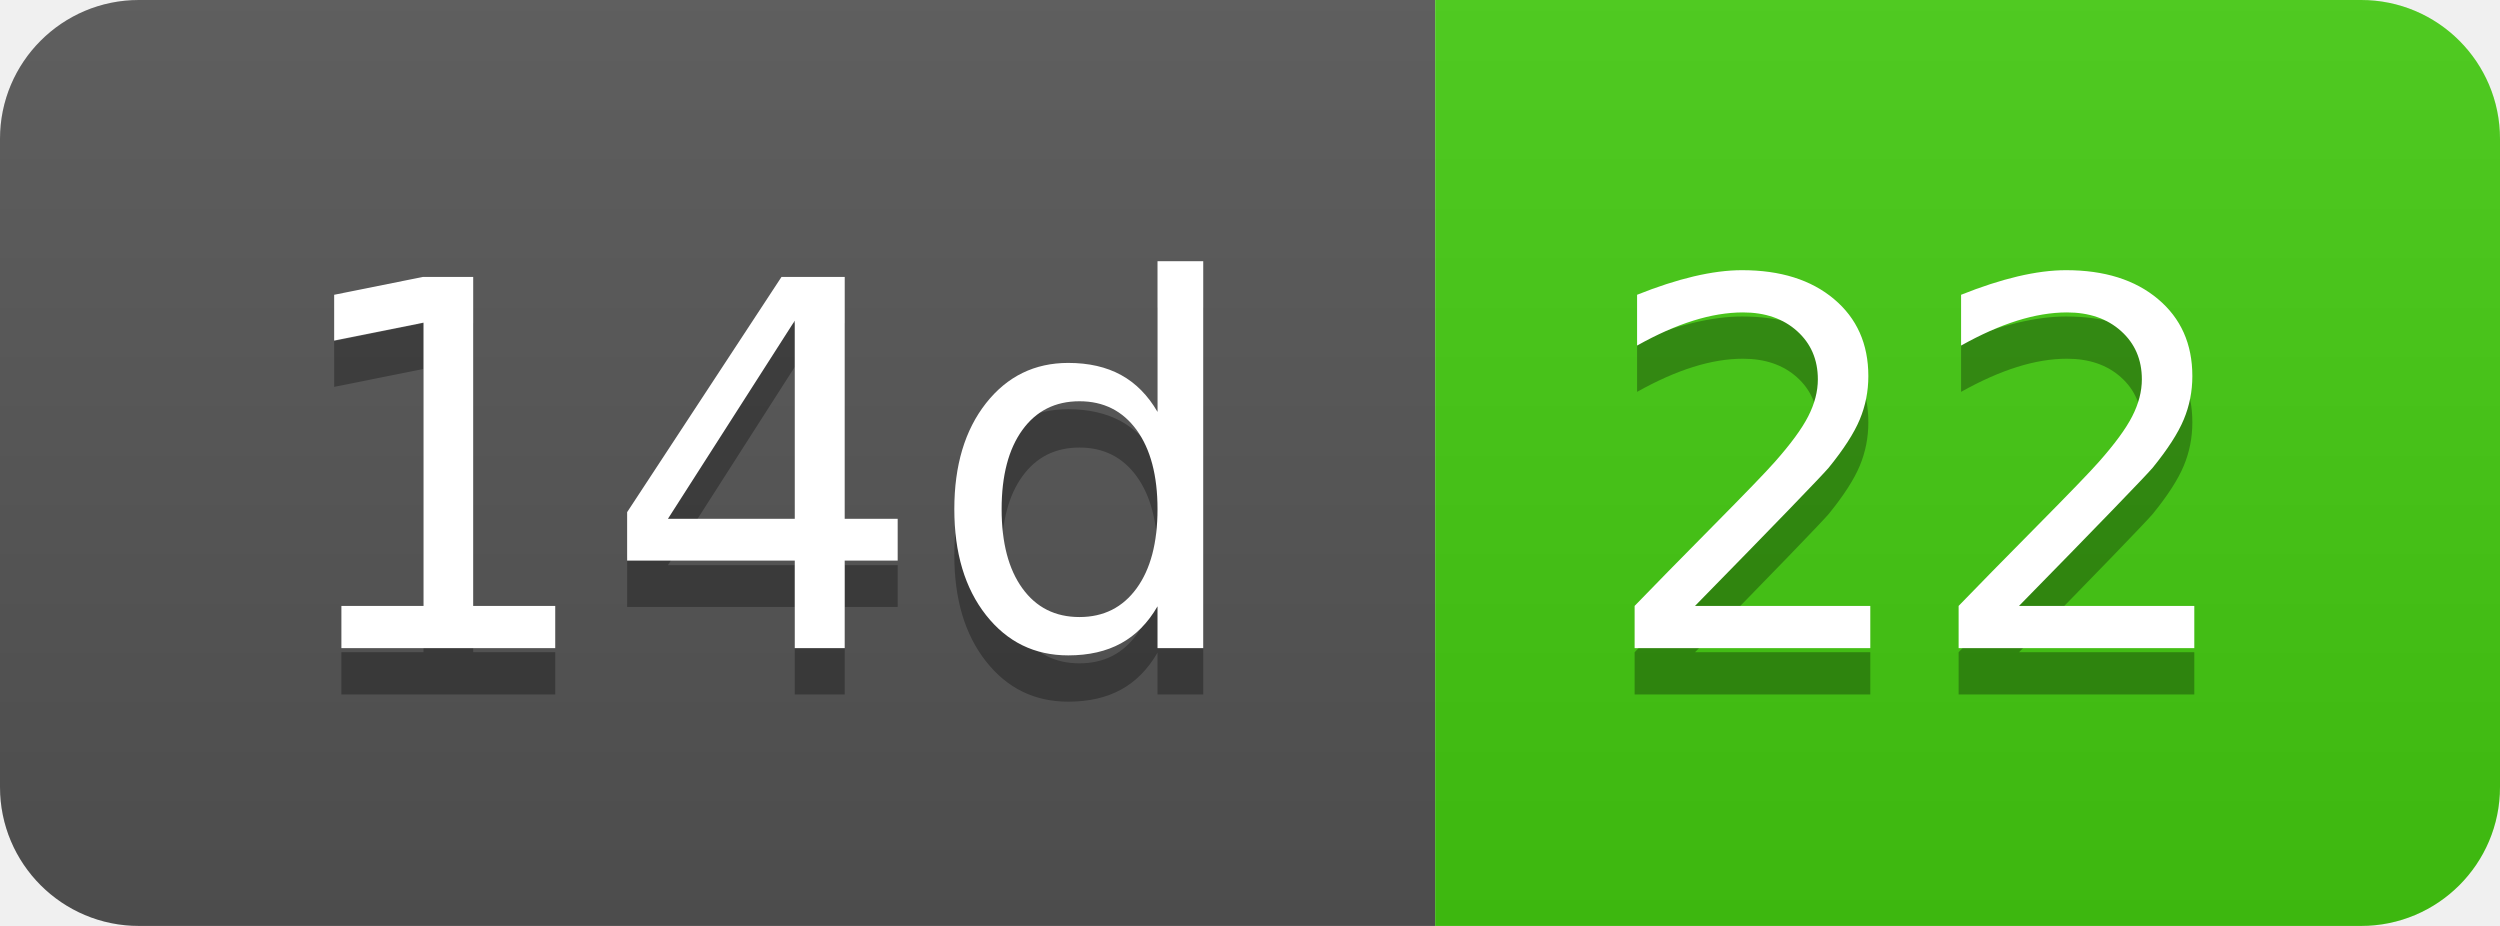
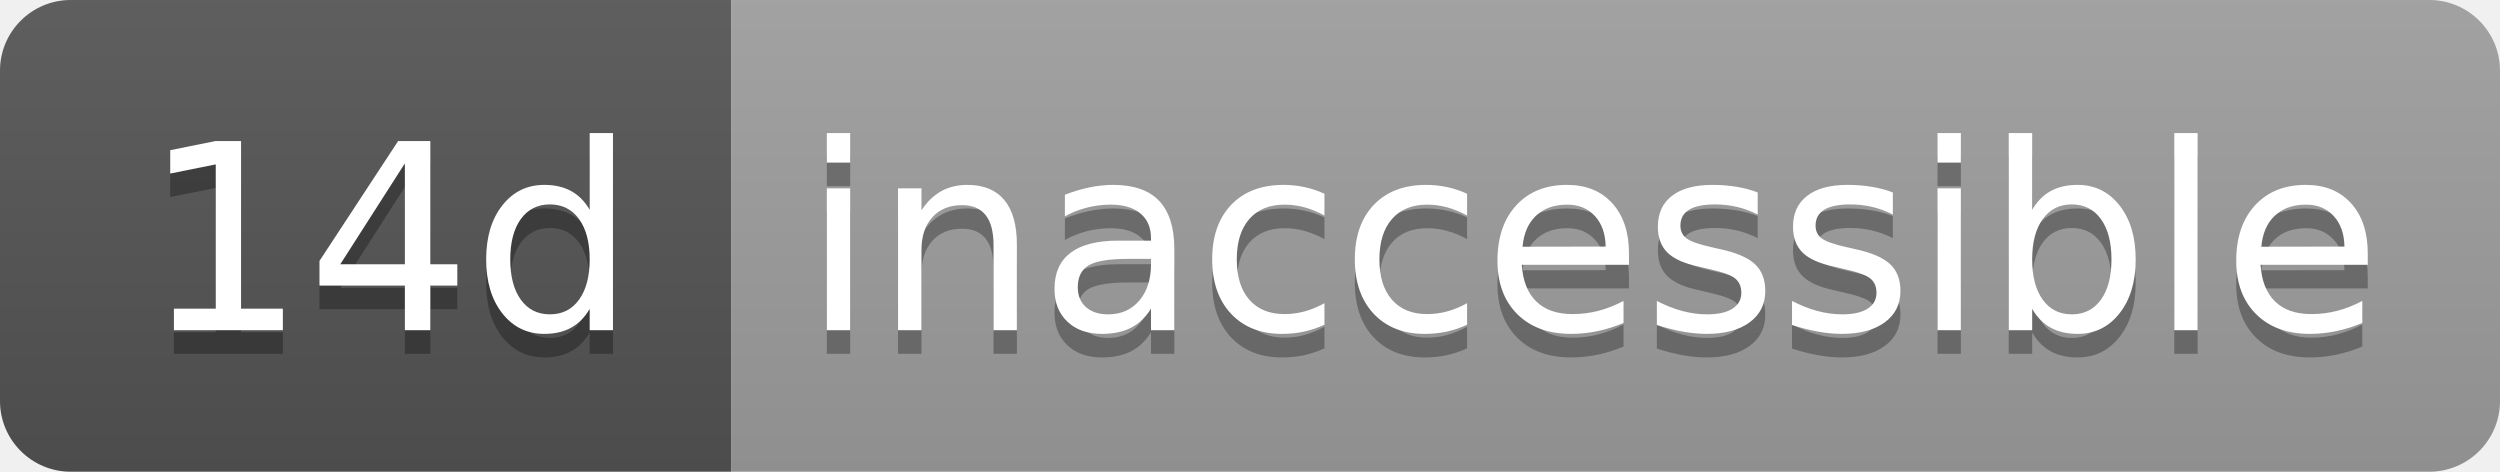
- <svg xmlns="http://www.w3.org/2000/svg" width="54" height="20" role="img" aria-label="14d: 22">
+ <svg xmlns="http://www.w3.org/2000/svg" width="106" height="20" role="img" aria-label="14d: inaccessible">
  <linearGradient id="s" x2="0" y2="100%">
    <stop offset="0" stop-color="#bbb" stop-opacity=".1" />
    <stop offset="1" stop-opacity=".1" />
  </linearGradient>
  <clipPath id="r">
-     <rect width="54" height="20" rx="3" fill="#fff" />
+     <rect width="106" height="20" rx="3" fill="#fff" />
  </clipPath>
  <g clip-path="url(#r)">
    <rect width="31" height="20" fill="#555" />
-     <rect x="31" width="23" height="20" fill="#4c1" />
-     <rect width="54" height="20" fill="url(#s)" />
+     <rect x="31" width="75" height="20" fill="#9f9f9f" />
+     <rect width="106" height="20" fill="url(#s)" />
  </g>
  <g fill="#fff" text-anchor="middle" font-family="Verdana,Geneva,DejaVu Sans,sans-serif" text-rendering="geometricPrecision" font-size="110">
    <text aria-hidden="true" x="165" y="150" fill="#010101" fill-opacity=".3" transform="scale(.1)" textLength="210">14d</text>
    <text x="165" y="140" transform="scale(.1)" fill="#fff" textLength="210">14d</text>
-     <text aria-hidden="true" x="415" y="150" fill="#010101" fill-opacity=".3" transform="scale(.1)" textLength="130">22</text>
-     <text x="415" y="140" transform="scale(.1)" fill="#fff" textLength="130">22</text>
+     <text aria-hidden="true" x="675" y="150" fill="#010101" fill-opacity=".3" transform="scale(.1)" textLength="650">inaccessible</text>
+     <text x="675" y="140" transform="scale(.1)" fill="#fff" textLength="650">inaccessible</text>
  </g>
</svg>
